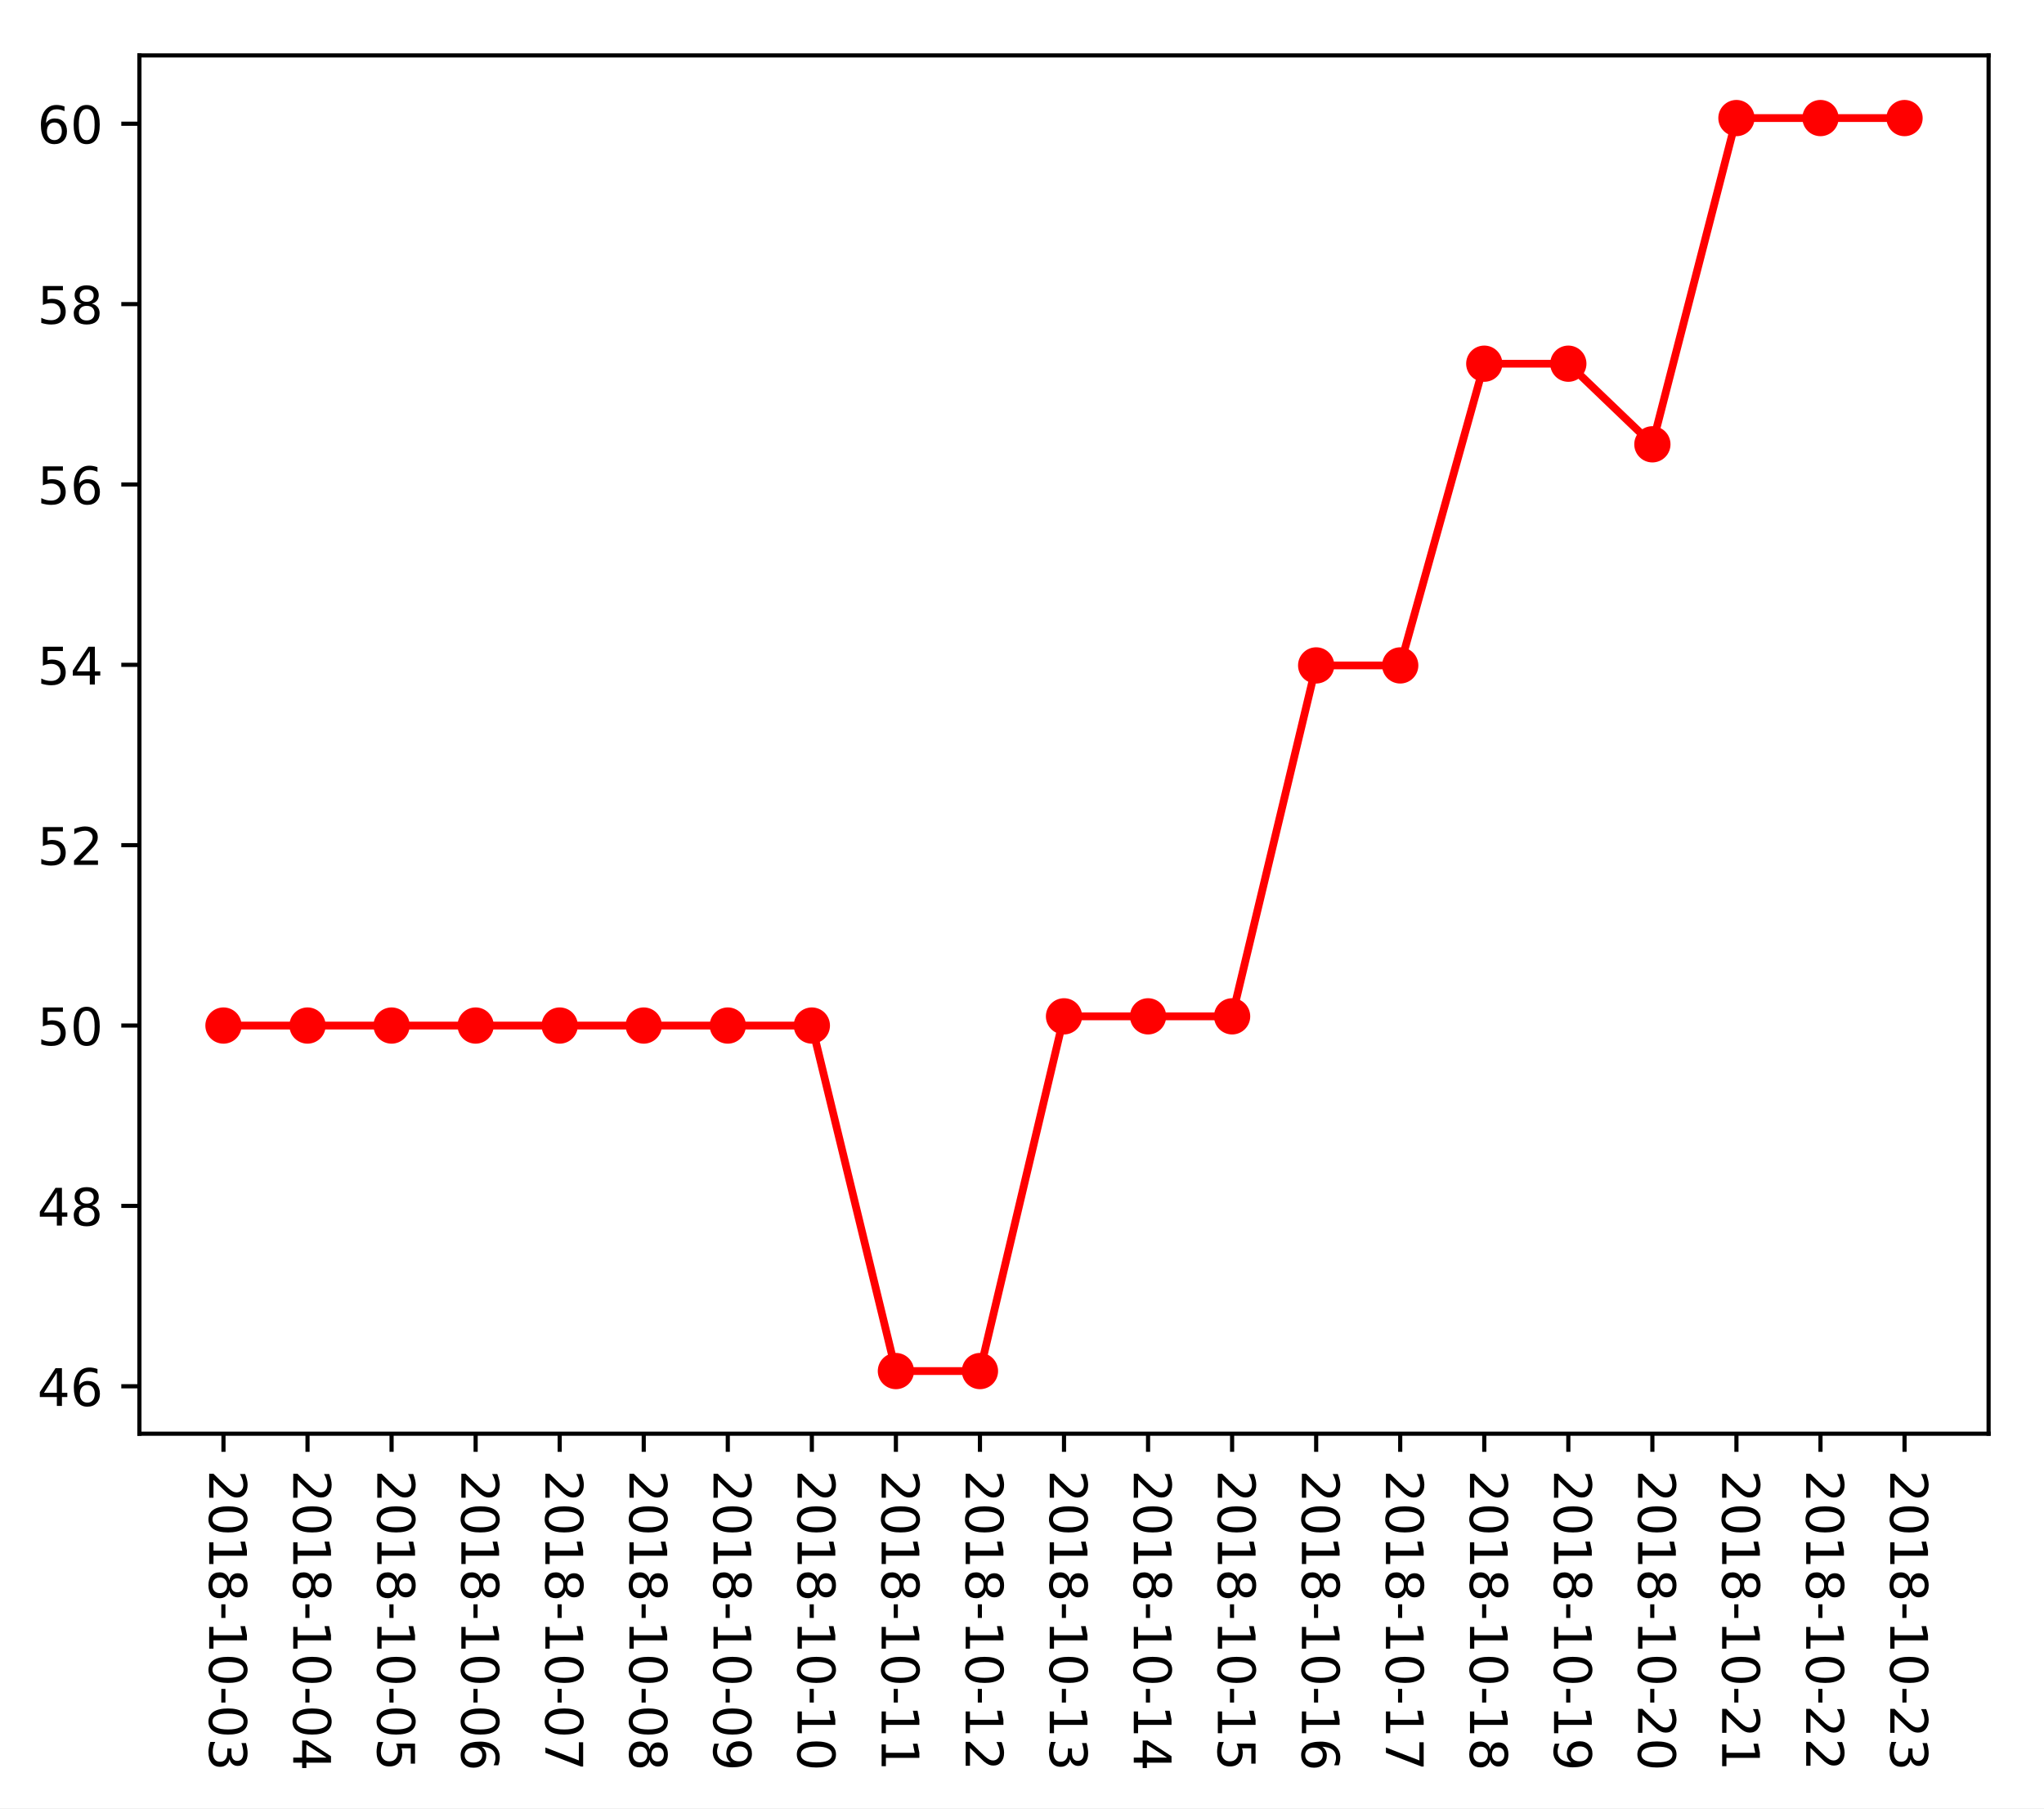
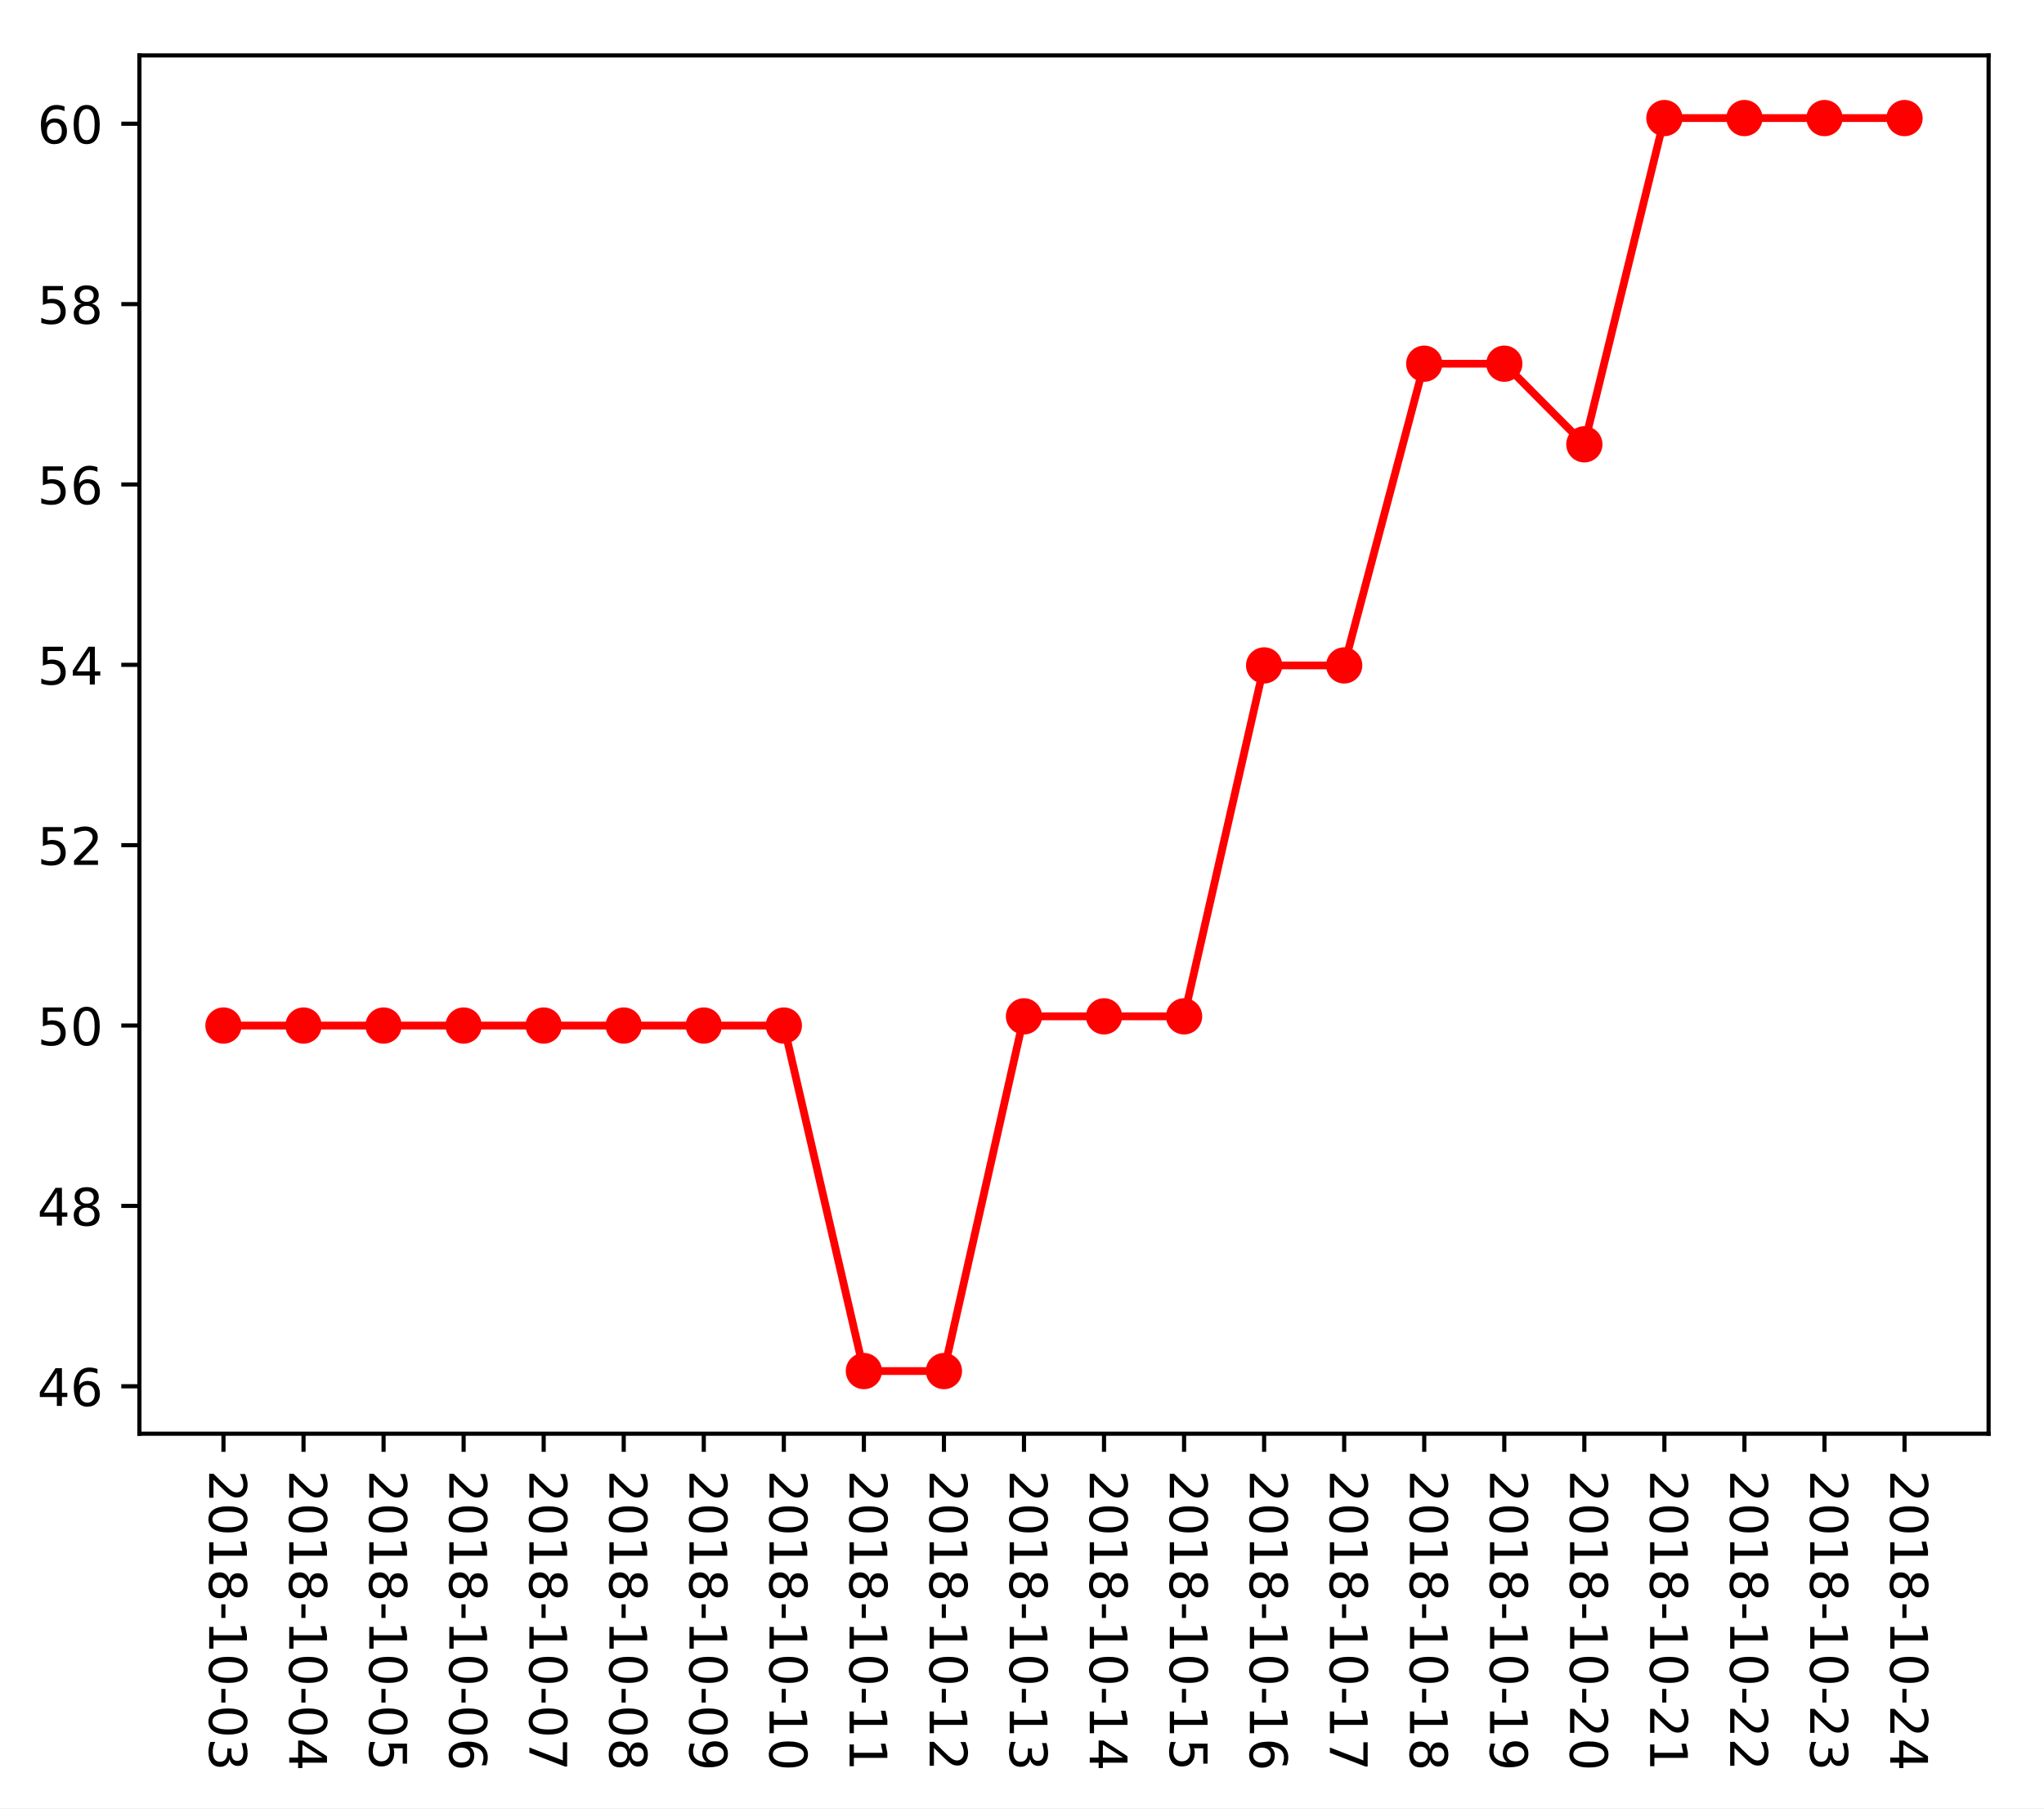
<svg xmlns="http://www.w3.org/2000/svg" xmlns:xlink="http://www.w3.org/1999/xlink" height="349.128pt" version="1.1" viewBox="0 0 394.745 349.128" width="394.745pt">
  <defs>
    <style type="text/css">
*{stroke-linecap:butt;stroke-linejoin:round;}
  </style>
  </defs>
  <g id="figure_1">
    <g id="patch_1">
      <path d="M 0 349.128  L 394.745 349.128  L 394.745 0  L 0 0  z " style="fill:#ffffff;" />
    </g>
    <g id="axes_1">
      <g id="patch_2">
        <path d="M 26.925 276.812  L 384.045 276.812  L 384.045 10.7  L 26.925 10.7  z " style="fill:#ffffff;" />
      </g>
      <g id="matplotlib.axis_1">
        <g id="xtick_1">
          <g id="line2d_1">
            <defs>
-               <path d="M 0 0  L 0 3.5  " id="m51e97a593a" style="stroke:#000000;stroke-width:0.8;" />
-             </defs>
-             <g>
-               <use style="stroke:#000000;stroke-width:0.8;" x="43.158" xlink:href="#m51e97a593a" y="276.812" />
+               <path d="M 0 0  L 0 3.5  " id="me0a365e4ea" style="stroke:#000000;stroke-width:0.8;" />
+             </defs>
+             <g>
+               <use style="stroke:#000000;stroke-width:0.8;" x="43.158" xlink:href="#me0a365e4ea" y="276.812" />
            </g>
          </g>
          <g id="text_1">
            <defs>
              <path d="M 19.188 8.297  L 53.609 8.297  L 53.609 0  L 7.328 0  L 7.328 8.297  Q 12.938 14.109 22.625 23.891  Q 32.328 33.688 34.812 36.531  Q 39.547 41.844 41.422 45.531  Q 43.312 49.219 43.312 52.781  Q 43.312 58.594 39.234 62.25  Q 35.156 65.922 28.609 65.922  Q 23.969 65.922 18.812 64.312  Q 13.672 62.703 7.812 59.422  L 7.812 69.391  Q 13.766 71.781 18.938 73  Q 24.125 74.219 28.422 74.219  Q 39.75 74.219 46.484 68.547  Q 53.219 62.891 53.219 53.422  Q 53.219 48.922 51.531 44.891  Q 49.859 40.875 45.406 35.406  Q 44.188 33.984 37.641 27.219  Q 31.109 20.453 19.188 8.297  z " id="DejaVuSans-50" />
              <path d="M 31.781 66.406  Q 24.172 66.406 20.328 58.906  Q 16.5 51.422 16.5 36.375  Q 16.5 21.391 20.328 13.891  Q 24.172 6.391 31.781 6.391  Q 39.453 6.391 43.281 13.891  Q 47.125 21.391 47.125 36.375  Q 47.125 51.422 43.281 58.906  Q 39.453 66.406 31.781 66.406  z M 31.781 74.219  Q 44.047 74.219 50.516 64.516  Q 56.984 54.828 56.984 36.375  Q 56.984 17.969 50.516 8.266  Q 44.047 -1.422 31.781 -1.422  Q 19.531 -1.422 13.062 8.266  Q 6.594 17.969 6.594 36.375  Q 6.594 54.828 13.062 64.516  Q 19.531 74.219 31.781 74.219  z " id="DejaVuSans-48" />
              <path d="M 12.406 8.297  L 28.516 8.297  L 28.516 63.922  L 10.984 60.406  L 10.984 69.391  L 28.422 72.906  L 38.281 72.906  L 38.281 8.297  L 54.391 8.297  L 54.391 0  L 12.406 0  z " id="DejaVuSans-49" />
              <path d="M 31.781 34.625  Q 24.75 34.625 20.719 30.859  Q 16.703 27.094 16.703 20.516  Q 16.703 13.922 20.719 10.156  Q 24.75 6.391 31.781 6.391  Q 38.812 6.391 42.859 10.172  Q 46.922 13.969 46.922 20.516  Q 46.922 27.094 42.891 30.859  Q 38.875 34.625 31.781 34.625  z M 21.922 38.812  Q 15.578 40.375 12.031 44.719  Q 8.5 49.078 8.5 55.328  Q 8.5 64.062 14.719 69.141  Q 20.953 74.219 31.781 74.219  Q 42.672 74.219 48.875 69.141  Q 55.078 64.062 55.078 55.328  Q 55.078 49.078 51.531 44.719  Q 48 40.375 41.703 38.812  Q 48.828 37.156 52.797 32.312  Q 56.781 27.484 56.781 20.516  Q 56.781 9.906 50.312 4.234  Q 43.844 -1.422 31.781 -1.422  Q 19.734 -1.422 13.25 4.234  Q 6.781 9.906 6.781 20.516  Q 6.781 27.484 10.781 32.312  Q 14.797 37.156 21.922 38.812  z M 18.312 54.391  Q 18.312 48.734 21.844 45.562  Q 25.391 42.391 31.781 42.391  Q 38.141 42.391 41.719 45.562  Q 45.312 48.734 45.312 54.391  Q 45.312 60.062 41.719 63.234  Q 38.141 66.406 31.781 66.406  Q 25.391 66.406 21.844 63.234  Q 18.312 60.062 18.312 54.391  z " id="DejaVuSans-56" />
              <path d="M 4.891 31.391  L 31.203 31.391  L 31.203 23.391  L 4.891 23.391  z " id="DejaVuSans-45" />
              <path d="M 40.578 39.312  Q 47.656 37.797 51.625 33  Q 55.609 28.219 55.609 21.188  Q 55.609 10.406 48.188 4.484  Q 40.766 -1.422 27.094 -1.422  Q 22.516 -1.422 17.656 -0.516  Q 12.797 0.391 7.625 2.203  L 7.625 11.719  Q 11.719 9.328 16.594 8.109  Q 21.484 6.891 26.812 6.891  Q 36.078 6.891 40.938 10.547  Q 45.797 14.203 45.797 21.188  Q 45.797 27.641 41.281 31.266  Q 36.766 34.906 28.719 34.906  L 20.219 34.906  L 20.219 43.016  L 29.109 43.016  Q 36.375 43.016 40.234 45.922  Q 44.094 48.828 44.094 54.297  Q 44.094 59.906 40.109 62.906  Q 36.141 65.922 28.719 65.922  Q 24.656 65.922 20.016 65.031  Q 15.375 64.156 9.812 62.312  L 9.812 71.094  Q 15.438 72.656 20.344 73.438  Q 25.25 74.219 29.594 74.219  Q 40.828 74.219 47.359 69.109  Q 53.906 64.016 53.906 55.328  Q 53.906 49.266 50.438 45.094  Q 46.969 40.922 40.578 39.312  z " id="DejaVuSans-51" />
            </defs>
            <g transform="translate(40.39835 283.812)rotate(-270)scale(0.1 -0.1)">
              <use xlink:href="#DejaVuSans-50" />
              <use x="63.623" xlink:href="#DejaVuSans-48" />
              <use x="127.246" xlink:href="#DejaVuSans-49" />
              <use x="190.869" xlink:href="#DejaVuSans-56" />
              <use x="254.492" xlink:href="#DejaVuSans-45" />
              <use x="290.576" xlink:href="#DejaVuSans-49" />
              <use x="354.199" xlink:href="#DejaVuSans-48" />
              <use x="417.822" xlink:href="#DejaVuSans-45" />
              <use x="453.906" xlink:href="#DejaVuSans-48" />
              <use x="517.529" xlink:href="#DejaVuSans-51" />
            </g>
          </g>
        </g>
        <g id="xtick_2">
          <g id="line2d_2">
            <g>
-               <use style="stroke:#000000;stroke-width:0.8;" x="59.39" xlink:href="#m51e97a593a" y="276.812" />
+               <use style="stroke:#000000;stroke-width:0.8;" x="58.617" xlink:href="#me0a365e4ea" y="276.812" />
            </g>
          </g>
          <g id="text_2">
            <defs>
              <path d="M 37.797 64.312  L 12.891 25.391  L 37.797 25.391  z M 35.203 72.906  L 47.609 72.906  L 47.609 25.391  L 58.016 25.391  L 58.016 17.188  L 47.609 17.188  L 47.609 0  L 37.797 0  L 37.797 17.188  L 4.891 17.188  L 4.891 26.703  z " id="DejaVuSans-52" />
            </defs>
-             <g transform="translate(56.63108 283.812)rotate(-270)scale(0.1 -0.1)">
+             <g transform="translate(55.85809 283.812)rotate(-270)scale(0.1 -0.1)">
              <use xlink:href="#DejaVuSans-50" />
              <use x="63.623" xlink:href="#DejaVuSans-48" />
              <use x="127.246" xlink:href="#DejaVuSans-49" />
              <use x="190.869" xlink:href="#DejaVuSans-56" />
              <use x="254.492" xlink:href="#DejaVuSans-45" />
              <use x="290.576" xlink:href="#DejaVuSans-49" />
              <use x="354.199" xlink:href="#DejaVuSans-48" />
              <use x="417.822" xlink:href="#DejaVuSans-45" />
              <use x="453.906" xlink:href="#DejaVuSans-48" />
              <use x="517.529" xlink:href="#DejaVuSans-52" />
            </g>
          </g>
        </g>
        <g id="xtick_3">
          <g id="line2d_3">
            <g>
-               <use style="stroke:#000000;stroke-width:0.8;" x="75.623" xlink:href="#m51e97a593a" y="276.812" />
+               <use style="stroke:#000000;stroke-width:0.8;" x="74.077" xlink:href="#me0a365e4ea" y="276.812" />
            </g>
          </g>
          <g id="text_3">
            <defs>
              <path d="M 10.797 72.906  L 49.516 72.906  L 49.516 64.594  L 19.828 64.594  L 19.828 46.734  Q 21.969 47.469 24.109 47.828  Q 26.266 48.188 28.422 48.188  Q 40.625 48.188 47.75 41.5  Q 54.891 34.812 54.891 23.391  Q 54.891 11.625 47.562 5.094  Q 40.234 -1.422 26.906 -1.422  Q 22.312 -1.422 17.547 -0.641  Q 12.797 0.141 7.719 1.703  L 7.719 11.625  Q 12.109 9.234 16.797 8.062  Q 21.484 6.891 26.703 6.891  Q 35.156 6.891 40.078 11.328  Q 45.016 15.766 45.016 23.391  Q 45.016 31 40.078 35.438  Q 35.156 39.891 26.703 39.891  Q 22.75 39.891 18.812 39.016  Q 14.891 38.141 10.797 36.281  z " id="DejaVuSans-53" />
            </defs>
-             <g transform="translate(72.86381 283.812)rotate(-270)scale(0.1 -0.1)">
+             <g transform="translate(71.31783 283.812)rotate(-270)scale(0.1 -0.1)">
              <use xlink:href="#DejaVuSans-50" />
              <use x="63.623" xlink:href="#DejaVuSans-48" />
              <use x="127.246" xlink:href="#DejaVuSans-49" />
              <use x="190.869" xlink:href="#DejaVuSans-56" />
              <use x="254.492" xlink:href="#DejaVuSans-45" />
              <use x="290.576" xlink:href="#DejaVuSans-49" />
              <use x="354.199" xlink:href="#DejaVuSans-48" />
              <use x="417.822" xlink:href="#DejaVuSans-45" />
              <use x="453.906" xlink:href="#DejaVuSans-48" />
              <use x="517.529" xlink:href="#DejaVuSans-53" />
            </g>
          </g>
        </g>
        <g id="xtick_4">
          <g id="line2d_4">
            <g>
-               <use style="stroke:#000000;stroke-width:0.8;" x="91.856" xlink:href="#m51e97a593a" y="276.812" />
+               <use style="stroke:#000000;stroke-width:0.8;" x="89.537" xlink:href="#me0a365e4ea" y="276.812" />
            </g>
          </g>
          <g id="text_4">
            <defs>
              <path d="M 33.016 40.375  Q 26.375 40.375 22.484 35.828  Q 18.609 31.297 18.609 23.391  Q 18.609 15.531 22.484 10.953  Q 26.375 6.391 33.016 6.391  Q 39.656 6.391 43.531 10.953  Q 47.406 15.531 47.406 23.391  Q 47.406 31.297 43.531 35.828  Q 39.656 40.375 33.016 40.375  z M 52.594 71.297  L 52.594 62.312  Q 48.875 64.062 45.094 64.984  Q 41.312 65.922 37.594 65.922  Q 27.828 65.922 22.672 59.328  Q 17.531 52.734 16.797 39.406  Q 19.672 43.656 24.016 45.922  Q 28.375 48.188 33.594 48.188  Q 44.578 48.188 50.953 41.516  Q 57.328 34.859 57.328 23.391  Q 57.328 12.156 50.688 5.359  Q 44.047 -1.422 33.016 -1.422  Q 20.359 -1.422 13.672 8.266  Q 6.984 17.969 6.984 36.375  Q 6.984 53.656 15.188 63.938  Q 23.391 74.219 37.203 74.219  Q 40.922 74.219 44.703 73.484  Q 48.484 72.75 52.594 71.297  z " id="DejaVuSans-54" />
            </defs>
-             <g transform="translate(89.09653 283.812)rotate(-270)scale(0.1 -0.1)">
+             <g transform="translate(86.77757 283.812)rotate(-270)scale(0.1 -0.1)">
              <use xlink:href="#DejaVuSans-50" />
              <use x="63.623" xlink:href="#DejaVuSans-48" />
              <use x="127.246" xlink:href="#DejaVuSans-49" />
              <use x="190.869" xlink:href="#DejaVuSans-56" />
              <use x="254.492" xlink:href="#DejaVuSans-45" />
              <use x="290.576" xlink:href="#DejaVuSans-49" />
              <use x="354.199" xlink:href="#DejaVuSans-48" />
              <use x="417.822" xlink:href="#DejaVuSans-45" />
              <use x="453.906" xlink:href="#DejaVuSans-48" />
              <use x="517.529" xlink:href="#DejaVuSans-54" />
            </g>
          </g>
        </g>
        <g id="xtick_5">
          <g id="line2d_5">
            <g>
-               <use style="stroke:#000000;stroke-width:0.8;" x="108.089" xlink:href="#m51e97a593a" y="276.812" />
+               <use style="stroke:#000000;stroke-width:0.8;" x="104.997" xlink:href="#me0a365e4ea" y="276.812" />
            </g>
          </g>
          <g id="text_5">
            <defs>
              <path d="M 8.203 72.906  L 55.078 72.906  L 55.078 68.703  L 28.609 0  L 18.312 0  L 43.219 64.594  L 8.203 64.594  z " id="DejaVuSans-55" />
            </defs>
-             <g transform="translate(105.3293 283.812)rotate(-270)scale(0.1 -0.1)">
+             <g transform="translate(102.2373 283.812)rotate(-270)scale(0.1 -0.1)">
              <use xlink:href="#DejaVuSans-50" />
              <use x="63.623" xlink:href="#DejaVuSans-48" />
              <use x="127.246" xlink:href="#DejaVuSans-49" />
              <use x="190.869" xlink:href="#DejaVuSans-56" />
              <use x="254.492" xlink:href="#DejaVuSans-45" />
              <use x="290.576" xlink:href="#DejaVuSans-49" />
              <use x="354.199" xlink:href="#DejaVuSans-48" />
              <use x="417.822" xlink:href="#DejaVuSans-45" />
              <use x="453.906" xlink:href="#DejaVuSans-48" />
              <use x="517.529" xlink:href="#DejaVuSans-55" />
            </g>
          </g>
        </g>
        <g id="xtick_6">
          <g id="line2d_6">
            <g>
-               <use style="stroke:#000000;stroke-width:0.8;" x="124.321" xlink:href="#m51e97a593a" y="276.812" />
+               <use style="stroke:#000000;stroke-width:0.8;" x="120.456" xlink:href="#me0a365e4ea" y="276.812" />
            </g>
          </g>
          <g id="text_6">
-             <g transform="translate(121.562 283.812)rotate(-270)scale(0.1 -0.1)">
+             <g transform="translate(117.6971 283.812)rotate(-270)scale(0.1 -0.1)">
              <use xlink:href="#DejaVuSans-50" />
              <use x="63.623" xlink:href="#DejaVuSans-48" />
              <use x="127.246" xlink:href="#DejaVuSans-49" />
              <use x="190.869" xlink:href="#DejaVuSans-56" />
              <use x="254.492" xlink:href="#DejaVuSans-45" />
              <use x="290.576" xlink:href="#DejaVuSans-49" />
              <use x="354.199" xlink:href="#DejaVuSans-48" />
              <use x="417.822" xlink:href="#DejaVuSans-45" />
              <use x="453.906" xlink:href="#DejaVuSans-48" />
              <use x="517.529" xlink:href="#DejaVuSans-56" />
            </g>
          </g>
        </g>
        <g id="xtick_7">
          <g id="line2d_7">
            <g>
-               <use style="stroke:#000000;stroke-width:0.8;" x="140.554" xlink:href="#m51e97a593a" y="276.812" />
+               <use style="stroke:#000000;stroke-width:0.8;" x="135.916" xlink:href="#me0a365e4ea" y="276.812" />
            </g>
          </g>
          <g id="text_7">
            <defs>
              <path d="M 10.984 1.516  L 10.984 10.5  Q 14.703 8.734 18.5 7.812  Q 22.312 6.891 25.984 6.891  Q 35.75 6.891 40.891 13.453  Q 46.047 20.016 46.781 33.406  Q 43.953 29.203 39.594 26.953  Q 35.25 24.703 29.984 24.703  Q 19.047 24.703 12.672 31.312  Q 6.297 37.938 6.297 49.422  Q 6.297 60.641 12.938 67.422  Q 19.578 74.219 30.609 74.219  Q 43.266 74.219 49.922 64.516  Q 56.594 54.828 56.594 36.375  Q 56.594 19.141 48.406 8.859  Q 40.234 -1.422 26.422 -1.422  Q 22.703 -1.422 18.891 -0.688  Q 15.094 0.047 10.984 1.516  z M 30.609 32.422  Q 37.25 32.422 41.125 36.953  Q 45.016 41.5 45.016 49.422  Q 45.016 57.281 41.125 61.844  Q 37.25 66.406 30.609 66.406  Q 23.969 66.406 20.094 61.844  Q 16.219 57.281 16.219 49.422  Q 16.219 41.5 20.094 36.953  Q 23.969 32.422 30.609 32.422  z " id="DejaVuSans-57" />
            </defs>
-             <g transform="translate(137.7947 283.812)rotate(-270)scale(0.1 -0.1)">
+             <g transform="translate(133.1568 283.812)rotate(-270)scale(0.1 -0.1)">
              <use xlink:href="#DejaVuSans-50" />
              <use x="63.623" xlink:href="#DejaVuSans-48" />
              <use x="127.246" xlink:href="#DejaVuSans-49" />
              <use x="190.869" xlink:href="#DejaVuSans-56" />
              <use x="254.492" xlink:href="#DejaVuSans-45" />
              <use x="290.576" xlink:href="#DejaVuSans-49" />
              <use x="354.199" xlink:href="#DejaVuSans-48" />
              <use x="417.822" xlink:href="#DejaVuSans-45" />
              <use x="453.906" xlink:href="#DejaVuSans-48" />
              <use x="517.529" xlink:href="#DejaVuSans-57" />
            </g>
          </g>
        </g>
        <g id="xtick_8">
          <g id="line2d_8">
            <g>
-               <use style="stroke:#000000;stroke-width:0.8;" x="156.787" xlink:href="#m51e97a593a" y="276.812" />
+               <use style="stroke:#000000;stroke-width:0.8;" x="151.376" xlink:href="#me0a365e4ea" y="276.812" />
            </g>
          </g>
          <g id="text_8">
-             <g transform="translate(154.0274 283.812)rotate(-270)scale(0.1 -0.1)">
+             <g transform="translate(148.6165 283.812)rotate(-270)scale(0.1 -0.1)">
              <use xlink:href="#DejaVuSans-50" />
              <use x="63.623" xlink:href="#DejaVuSans-48" />
              <use x="127.246" xlink:href="#DejaVuSans-49" />
              <use x="190.869" xlink:href="#DejaVuSans-56" />
              <use x="254.492" xlink:href="#DejaVuSans-45" />
              <use x="290.576" xlink:href="#DejaVuSans-49" />
              <use x="354.199" xlink:href="#DejaVuSans-48" />
              <use x="417.822" xlink:href="#DejaVuSans-45" />
              <use x="453.906" xlink:href="#DejaVuSans-49" />
              <use x="517.529" xlink:href="#DejaVuSans-48" />
            </g>
          </g>
        </g>
        <g id="xtick_9">
          <g id="line2d_9">
            <g>
-               <use style="stroke:#000000;stroke-width:0.8;" x="173.02" xlink:href="#m51e97a593a" y="276.812" />
+               <use style="stroke:#000000;stroke-width:0.8;" x="166.836" xlink:href="#me0a365e4ea" y="276.812" />
            </g>
          </g>
          <g id="text_9">
-             <g transform="translate(170.2602 283.812)rotate(-270)scale(0.1 -0.1)">
+             <g transform="translate(164.0763 283.812)rotate(-270)scale(0.1 -0.1)">
              <use xlink:href="#DejaVuSans-50" />
              <use x="63.623" xlink:href="#DejaVuSans-48" />
              <use x="127.246" xlink:href="#DejaVuSans-49" />
              <use x="190.869" xlink:href="#DejaVuSans-56" />
              <use x="254.492" xlink:href="#DejaVuSans-45" />
              <use x="290.576" xlink:href="#DejaVuSans-49" />
              <use x="354.199" xlink:href="#DejaVuSans-48" />
              <use x="417.822" xlink:href="#DejaVuSans-45" />
              <use x="453.906" xlink:href="#DejaVuSans-49" />
              <use x="517.529" xlink:href="#DejaVuSans-49" />
            </g>
          </g>
        </g>
        <g id="xtick_10">
          <g id="line2d_10">
            <g>
-               <use style="stroke:#000000;stroke-width:0.8;" x="189.252" xlink:href="#m51e97a593a" y="276.812" />
+               <use style="stroke:#000000;stroke-width:0.8;" x="182.295" xlink:href="#me0a365e4ea" y="276.812" />
            </g>
          </g>
          <g id="text_10">
-             <g transform="translate(186.4929 283.812)rotate(-270)scale(0.1 -0.1)">
+             <g transform="translate(179.536 283.812)rotate(-270)scale(0.1 -0.1)">
              <use xlink:href="#DejaVuSans-50" />
              <use x="63.623" xlink:href="#DejaVuSans-48" />
              <use x="127.246" xlink:href="#DejaVuSans-49" />
              <use x="190.869" xlink:href="#DejaVuSans-56" />
              <use x="254.492" xlink:href="#DejaVuSans-45" />
              <use x="290.576" xlink:href="#DejaVuSans-49" />
              <use x="354.199" xlink:href="#DejaVuSans-48" />
              <use x="417.822" xlink:href="#DejaVuSans-45" />
              <use x="453.906" xlink:href="#DejaVuSans-49" />
              <use x="517.529" xlink:href="#DejaVuSans-50" />
            </g>
          </g>
        </g>
        <g id="xtick_11">
          <g id="line2d_11">
            <g>
-               <use style="stroke:#000000;stroke-width:0.8;" x="205.485" xlink:href="#m51e97a593a" y="276.812" />
+               <use style="stroke:#000000;stroke-width:0.8;" x="197.755" xlink:href="#me0a365e4ea" y="276.812" />
            </g>
          </g>
          <g id="text_11">
-             <g transform="translate(202.7256 283.812)rotate(-270)scale(0.1 -0.1)">
+             <g transform="translate(194.9958 283.812)rotate(-270)scale(0.1 -0.1)">
              <use xlink:href="#DejaVuSans-50" />
              <use x="63.623" xlink:href="#DejaVuSans-48" />
              <use x="127.246" xlink:href="#DejaVuSans-49" />
              <use x="190.869" xlink:href="#DejaVuSans-56" />
              <use x="254.492" xlink:href="#DejaVuSans-45" />
              <use x="290.576" xlink:href="#DejaVuSans-49" />
              <use x="354.199" xlink:href="#DejaVuSans-48" />
              <use x="417.822" xlink:href="#DejaVuSans-45" />
              <use x="453.906" xlink:href="#DejaVuSans-49" />
              <use x="517.529" xlink:href="#DejaVuSans-51" />
            </g>
          </g>
        </g>
        <g id="xtick_12">
          <g id="line2d_12">
            <g>
-               <use style="stroke:#000000;stroke-width:0.8;" x="221.718" xlink:href="#m51e97a593a" y="276.812" />
+               <use style="stroke:#000000;stroke-width:0.8;" x="213.215" xlink:href="#me0a365e4ea" y="276.812" />
            </g>
          </g>
          <g id="text_12">
-             <g transform="translate(218.9584 283.812)rotate(-270)scale(0.1 -0.1)">
+             <g transform="translate(210.4555 283.812)rotate(-270)scale(0.1 -0.1)">
              <use xlink:href="#DejaVuSans-50" />
              <use x="63.623" xlink:href="#DejaVuSans-48" />
              <use x="127.246" xlink:href="#DejaVuSans-49" />
              <use x="190.869" xlink:href="#DejaVuSans-56" />
              <use x="254.492" xlink:href="#DejaVuSans-45" />
              <use x="290.576" xlink:href="#DejaVuSans-49" />
              <use x="354.199" xlink:href="#DejaVuSans-48" />
              <use x="417.822" xlink:href="#DejaVuSans-45" />
              <use x="453.906" xlink:href="#DejaVuSans-49" />
              <use x="517.529" xlink:href="#DejaVuSans-52" />
            </g>
          </g>
        </g>
        <g id="xtick_13">
          <g id="line2d_13">
            <g>
-               <use style="stroke:#000000;stroke-width:0.8;" x="237.95" xlink:href="#m51e97a593a" y="276.812" />
+               <use style="stroke:#000000;stroke-width:0.8;" x="228.675" xlink:href="#me0a365e4ea" y="276.812" />
            </g>
          </g>
          <g id="text_13">
-             <g transform="translate(235.1911 283.812)rotate(-270)scale(0.1 -0.1)">
+             <g transform="translate(225.9152 283.812)rotate(-270)scale(0.1 -0.1)">
              <use xlink:href="#DejaVuSans-50" />
              <use x="63.623" xlink:href="#DejaVuSans-48" />
              <use x="127.246" xlink:href="#DejaVuSans-49" />
              <use x="190.869" xlink:href="#DejaVuSans-56" />
              <use x="254.492" xlink:href="#DejaVuSans-45" />
              <use x="290.576" xlink:href="#DejaVuSans-49" />
              <use x="354.199" xlink:href="#DejaVuSans-48" />
              <use x="417.822" xlink:href="#DejaVuSans-45" />
              <use x="453.906" xlink:href="#DejaVuSans-49" />
              <use x="517.529" xlink:href="#DejaVuSans-53" />
            </g>
          </g>
        </g>
        <g id="xtick_14">
          <g id="line2d_14">
            <g>
-               <use style="stroke:#000000;stroke-width:0.8;" x="254.183" xlink:href="#m51e97a593a" y="276.812" />
+               <use style="stroke:#000000;stroke-width:0.8;" x="244.134" xlink:href="#me0a365e4ea" y="276.812" />
            </g>
          </g>
          <g id="text_14">
-             <g transform="translate(251.4238 283.812)rotate(-270)scale(0.1 -0.1)">
+             <g transform="translate(241.375 283.812)rotate(-270)scale(0.1 -0.1)">
              <use xlink:href="#DejaVuSans-50" />
              <use x="63.623" xlink:href="#DejaVuSans-48" />
              <use x="127.246" xlink:href="#DejaVuSans-49" />
              <use x="190.869" xlink:href="#DejaVuSans-56" />
              <use x="254.492" xlink:href="#DejaVuSans-45" />
              <use x="290.576" xlink:href="#DejaVuSans-49" />
              <use x="354.199" xlink:href="#DejaVuSans-48" />
              <use x="417.822" xlink:href="#DejaVuSans-45" />
              <use x="453.906" xlink:href="#DejaVuSans-49" />
              <use x="517.529" xlink:href="#DejaVuSans-54" />
            </g>
          </g>
        </g>
        <g id="xtick_15">
          <g id="line2d_15">
            <g>
-               <use style="stroke:#000000;stroke-width:0.8;" x="270.416" xlink:href="#m51e97a593a" y="276.812" />
+               <use style="stroke:#000000;stroke-width:0.8;" x="259.594" xlink:href="#me0a365e4ea" y="276.812" />
            </g>
          </g>
          <g id="text_15">
-             <g transform="translate(267.6565 283.812)rotate(-270)scale(0.1 -0.1)">
+             <g transform="translate(256.8347 283.812)rotate(-270)scale(0.1 -0.1)">
              <use xlink:href="#DejaVuSans-50" />
              <use x="63.623" xlink:href="#DejaVuSans-48" />
              <use x="127.246" xlink:href="#DejaVuSans-49" />
              <use x="190.869" xlink:href="#DejaVuSans-56" />
              <use x="254.492" xlink:href="#DejaVuSans-45" />
              <use x="290.576" xlink:href="#DejaVuSans-49" />
              <use x="354.199" xlink:href="#DejaVuSans-48" />
              <use x="417.822" xlink:href="#DejaVuSans-45" />
              <use x="453.906" xlink:href="#DejaVuSans-49" />
              <use x="517.529" xlink:href="#DejaVuSans-55" />
            </g>
          </g>
        </g>
        <g id="xtick_16">
          <g id="line2d_16">
            <g>
-               <use style="stroke:#000000;stroke-width:0.8;" x="286.649" xlink:href="#m51e97a593a" y="276.812" />
+               <use style="stroke:#000000;stroke-width:0.8;" x="275.054" xlink:href="#me0a365e4ea" y="276.812" />
            </g>
          </g>
          <g id="text_16">
-             <g transform="translate(283.8893 283.812)rotate(-270)scale(0.1 -0.1)">
+             <g transform="translate(272.2945 283.812)rotate(-270)scale(0.1 -0.1)">
              <use xlink:href="#DejaVuSans-50" />
              <use x="63.623" xlink:href="#DejaVuSans-48" />
              <use x="127.246" xlink:href="#DejaVuSans-49" />
              <use x="190.869" xlink:href="#DejaVuSans-56" />
              <use x="254.492" xlink:href="#DejaVuSans-45" />
              <use x="290.576" xlink:href="#DejaVuSans-49" />
              <use x="354.199" xlink:href="#DejaVuSans-48" />
              <use x="417.822" xlink:href="#DejaVuSans-45" />
              <use x="453.906" xlink:href="#DejaVuSans-49" />
              <use x="517.529" xlink:href="#DejaVuSans-56" />
            </g>
          </g>
        </g>
        <g id="xtick_17">
          <g id="line2d_17">
            <g>
-               <use style="stroke:#000000;stroke-width:0.8;" x="302.881" xlink:href="#m51e97a593a" y="276.812" />
+               <use style="stroke:#000000;stroke-width:0.8;" x="290.514" xlink:href="#me0a365e4ea" y="276.812" />
            </g>
          </g>
          <g id="text_17">
-             <g transform="translate(300.122 283.812)rotate(-270)scale(0.1 -0.1)">
+             <g transform="translate(287.7542 283.812)rotate(-270)scale(0.1 -0.1)">
              <use xlink:href="#DejaVuSans-50" />
              <use x="63.623" xlink:href="#DejaVuSans-48" />
              <use x="127.246" xlink:href="#DejaVuSans-49" />
              <use x="190.869" xlink:href="#DejaVuSans-56" />
              <use x="254.492" xlink:href="#DejaVuSans-45" />
              <use x="290.576" xlink:href="#DejaVuSans-49" />
              <use x="354.199" xlink:href="#DejaVuSans-48" />
              <use x="417.822" xlink:href="#DejaVuSans-45" />
              <use x="453.906" xlink:href="#DejaVuSans-49" />
              <use x="517.529" xlink:href="#DejaVuSans-57" />
            </g>
          </g>
        </g>
        <g id="xtick_18">
          <g id="line2d_18">
            <g>
-               <use style="stroke:#000000;stroke-width:0.8;" x="319.114" xlink:href="#m51e97a593a" y="276.812" />
+               <use style="stroke:#000000;stroke-width:0.8;" x="305.973" xlink:href="#me0a365e4ea" y="276.812" />
            </g>
          </g>
          <g id="text_18">
-             <g transform="translate(316.3547 283.812)rotate(-270)scale(0.1 -0.1)">
+             <g transform="translate(303.2139 283.812)rotate(-270)scale(0.1 -0.1)">
              <use xlink:href="#DejaVuSans-50" />
              <use x="63.623" xlink:href="#DejaVuSans-48" />
              <use x="127.246" xlink:href="#DejaVuSans-49" />
              <use x="190.869" xlink:href="#DejaVuSans-56" />
              <use x="254.492" xlink:href="#DejaVuSans-45" />
              <use x="290.576" xlink:href="#DejaVuSans-49" />
              <use x="354.199" xlink:href="#DejaVuSans-48" />
              <use x="417.822" xlink:href="#DejaVuSans-45" />
              <use x="453.906" xlink:href="#DejaVuSans-50" />
              <use x="517.529" xlink:href="#DejaVuSans-48" />
            </g>
          </g>
        </g>
        <g id="xtick_19">
          <g id="line2d_19">
            <g>
-               <use style="stroke:#000000;stroke-width:0.8;" x="335.347" xlink:href="#m51e97a593a" y="276.812" />
+               <use style="stroke:#000000;stroke-width:0.8;" x="321.433" xlink:href="#me0a365e4ea" y="276.812" />
            </g>
          </g>
          <g id="text_19">
-             <g transform="translate(332.5874 283.812)rotate(-270)scale(0.1 -0.1)">
+             <g transform="translate(318.6737 283.812)rotate(-270)scale(0.1 -0.1)">
              <use xlink:href="#DejaVuSans-50" />
              <use x="63.623" xlink:href="#DejaVuSans-48" />
              <use x="127.246" xlink:href="#DejaVuSans-49" />
              <use x="190.869" xlink:href="#DejaVuSans-56" />
              <use x="254.492" xlink:href="#DejaVuSans-45" />
              <use x="290.576" xlink:href="#DejaVuSans-49" />
              <use x="354.199" xlink:href="#DejaVuSans-48" />
              <use x="417.822" xlink:href="#DejaVuSans-45" />
              <use x="453.906" xlink:href="#DejaVuSans-50" />
              <use x="517.529" xlink:href="#DejaVuSans-49" />
            </g>
          </g>
        </g>
        <g id="xtick_20">
          <g id="line2d_20">
            <g>
-               <use style="stroke:#000000;stroke-width:0.8;" x="351.58" xlink:href="#m51e97a593a" y="276.812" />
+               <use style="stroke:#000000;stroke-width:0.8;" x="336.893" xlink:href="#me0a365e4ea" y="276.812" />
            </g>
          </g>
          <g id="text_20">
-             <g transform="translate(348.8202 283.812)rotate(-270)scale(0.1 -0.1)">
+             <g transform="translate(334.1334 283.812)rotate(-270)scale(0.1 -0.1)">
              <use xlink:href="#DejaVuSans-50" />
              <use x="63.623" xlink:href="#DejaVuSans-48" />
              <use x="127.246" xlink:href="#DejaVuSans-49" />
              <use x="190.869" xlink:href="#DejaVuSans-56" />
              <use x="254.492" xlink:href="#DejaVuSans-45" />
              <use x="290.576" xlink:href="#DejaVuSans-49" />
              <use x="354.199" xlink:href="#DejaVuSans-48" />
              <use x="417.822" xlink:href="#DejaVuSans-45" />
              <use x="453.906" xlink:href="#DejaVuSans-50" />
              <use x="517.529" xlink:href="#DejaVuSans-50" />
            </g>
          </g>
        </g>
        <g id="xtick_21">
          <g id="line2d_21">
            <g>
-               <use style="stroke:#000000;stroke-width:0.8;" x="367.812" xlink:href="#m51e97a593a" y="276.812" />
+               <use style="stroke:#000000;stroke-width:0.8;" x="352.353" xlink:href="#me0a365e4ea" y="276.812" />
            </g>
          </g>
          <g id="text_21">
-             <g transform="translate(365.0529 283.812)rotate(-270)scale(0.1 -0.1)">
+             <g transform="translate(349.5932 283.812)rotate(-270)scale(0.1 -0.1)">
              <use xlink:href="#DejaVuSans-50" />
              <use x="63.623" xlink:href="#DejaVuSans-48" />
              <use x="127.246" xlink:href="#DejaVuSans-49" />
              <use x="190.869" xlink:href="#DejaVuSans-56" />
              <use x="254.492" xlink:href="#DejaVuSans-45" />
              <use x="290.576" xlink:href="#DejaVuSans-49" />
              <use x="354.199" xlink:href="#DejaVuSans-48" />
              <use x="417.822" xlink:href="#DejaVuSans-45" />
              <use x="453.906" xlink:href="#DejaVuSans-50" />
              <use x="517.529" xlink:href="#DejaVuSans-51" />
            </g>
          </g>
        </g>
+         <g id="xtick_22">
+           <g id="line2d_22">
+             <g>
+               <use style="stroke:#000000;stroke-width:0.8;" x="367.812" xlink:href="#me0a365e4ea" y="276.812" />
+             </g>
+           </g>
+           <g id="text_22">
+             <g transform="translate(365.0529 283.812)rotate(-270)scale(0.1 -0.1)">
+               <use xlink:href="#DejaVuSans-50" />
+               <use x="63.623" xlink:href="#DejaVuSans-48" />
+               <use x="127.246" xlink:href="#DejaVuSans-49" />
+               <use x="190.869" xlink:href="#DejaVuSans-56" />
+               <use x="254.492" xlink:href="#DejaVuSans-45" />
+               <use x="290.576" xlink:href="#DejaVuSans-49" />
+               <use x="354.199" xlink:href="#DejaVuSans-48" />
+               <use x="417.822" xlink:href="#DejaVuSans-45" />
+               <use x="453.906" xlink:href="#DejaVuSans-50" />
+               <use x="517.529" xlink:href="#DejaVuSans-52" />
+             </g>
+           </g>
+         </g>
      </g>
      <g id="matplotlib.axis_2">
        <g id="ytick_1">
-           <g id="line2d_22">
-             <defs>
-               <path d="M 0 0  L -3.5 0  " id="m79a366a91b" style="stroke:#000000;stroke-width:0.8;" />
-             </defs>
-             <g>
-               <use style="stroke:#000000;stroke-width:0.8;" x="26.925" xlink:href="#m79a366a91b" y="267.653" />
-             </g>
-           </g>
-           <g id="text_22">
+           <g id="line2d_23">
+             <defs>
+               <path d="M 0 0  L -3.5 0  " id="ma8e8dec86f" style="stroke:#000000;stroke-width:0.8;" />
+             </defs>
+             <g>
+               <use style="stroke:#000000;stroke-width:0.8;" x="26.925" xlink:href="#ma8e8dec86f" y="267.653" />
+             </g>
+           </g>
+           <g id="text_23">
            <g transform="translate(7.2 271.4525)scale(0.1 -0.1)">
              <use xlink:href="#DejaVuSans-52" />
              <use x="63.623" xlink:href="#DejaVuSans-54" />
            </g>
          </g>
        </g>
        <g id="ytick_2">
-           <g id="line2d_23">
-             <g>
-               <use style="stroke:#000000;stroke-width:0.8;" x="26.925" xlink:href="#m79a366a91b" y="232.83" />
-             </g>
-           </g>
-           <g id="text_23">
+           <g id="line2d_24">
+             <g>
+               <use style="stroke:#000000;stroke-width:0.8;" x="26.925" xlink:href="#ma8e8dec86f" y="232.83" />
+             </g>
+           </g>
+           <g id="text_24">
            <g transform="translate(7.2 236.6292)scale(0.1 -0.1)">
              <use xlink:href="#DejaVuSans-52" />
              <use x="63.623" xlink:href="#DejaVuSans-56" />
            </g>
          </g>
        </g>
        <g id="ytick_3">
-           <g id="line2d_24">
-             <g>
-               <use style="stroke:#000000;stroke-width:0.8;" x="26.925" xlink:href="#m79a366a91b" y="198.007" />
-             </g>
-           </g>
-           <g id="text_24">
+           <g id="line2d_25">
+             <g>
+               <use style="stroke:#000000;stroke-width:0.8;" x="26.925" xlink:href="#ma8e8dec86f" y="198.007" />
+             </g>
+           </g>
+           <g id="text_25">
            <g transform="translate(7.2 201.806)scale(0.1 -0.1)">
              <use xlink:href="#DejaVuSans-53" />
              <use x="63.623" xlink:href="#DejaVuSans-48" />
            </g>
          </g>
        </g>
        <g id="ytick_4">
-           <g id="line2d_25">
-             <g>
-               <use style="stroke:#000000;stroke-width:0.8;" x="26.925" xlink:href="#m79a366a91b" y="163.183" />
-             </g>
-           </g>
-           <g id="text_25">
+           <g id="line2d_26">
+             <g>
+               <use style="stroke:#000000;stroke-width:0.8;" x="26.925" xlink:href="#ma8e8dec86f" y="163.183" />
+             </g>
+           </g>
+           <g id="text_26">
            <g transform="translate(7.2 166.9827)scale(0.1 -0.1)">
              <use xlink:href="#DejaVuSans-53" />
              <use x="63.623" xlink:href="#DejaVuSans-50" />
            </g>
          </g>
        </g>
        <g id="ytick_5">
-           <g id="line2d_26">
-             <g>
-               <use style="stroke:#000000;stroke-width:0.8;" x="26.925" xlink:href="#m79a366a91b" y="128.36" />
-             </g>
-           </g>
-           <g id="text_26">
+           <g id="line2d_27">
+             <g>
+               <use style="stroke:#000000;stroke-width:0.8;" x="26.925" xlink:href="#ma8e8dec86f" y="128.36" />
+             </g>
+           </g>
+           <g id="text_27">
            <g transform="translate(7.2 132.1594)scale(0.1 -0.1)">
              <use xlink:href="#DejaVuSans-53" />
              <use x="63.623" xlink:href="#DejaVuSans-52" />
            </g>
          </g>
        </g>
        <g id="ytick_6">
-           <g id="line2d_27">
-             <g>
-               <use style="stroke:#000000;stroke-width:0.8;" x="26.925" xlink:href="#m79a366a91b" y="93.537" />
-             </g>
-           </g>
-           <g id="text_27">
+           <g id="line2d_28">
+             <g>
+               <use style="stroke:#000000;stroke-width:0.8;" x="26.925" xlink:href="#ma8e8dec86f" y="93.537" />
+             </g>
+           </g>
+           <g id="text_28">
            <g transform="translate(7.2 97.33608)scale(0.1 -0.1)">
              <use xlink:href="#DejaVuSans-53" />
              <use x="63.623" xlink:href="#DejaVuSans-54" />
            </g>
          </g>
        </g>
        <g id="ytick_7">
-           <g id="line2d_28">
-             <g>
-               <use style="stroke:#000000;stroke-width:0.8;" x="26.925" xlink:href="#m79a366a91b" y="58.714" />
-             </g>
-           </g>
-           <g id="text_28">
+           <g id="line2d_29">
+             <g>
+               <use style="stroke:#000000;stroke-width:0.8;" x="26.925" xlink:href="#ma8e8dec86f" y="58.714" />
+             </g>
+           </g>
+           <g id="text_29">
            <g transform="translate(7.2 62.51279)scale(0.1 -0.1)">
              <use xlink:href="#DejaVuSans-53" />
              <use x="63.623" xlink:href="#DejaVuSans-56" />
            </g>
          </g>
        </g>
        <g id="ytick_8">
-           <g id="line2d_29">
-             <g>
-               <use style="stroke:#000000;stroke-width:0.8;" x="26.925" xlink:href="#m79a366a91b" y="23.89" />
-             </g>
-           </g>
-           <g id="text_29">
+           <g id="line2d_30">
+             <g>
+               <use style="stroke:#000000;stroke-width:0.8;" x="26.925" xlink:href="#ma8e8dec86f" y="23.89" />
+             </g>
+           </g>
+           <g id="text_30">
            <g transform="translate(7.2 27.6895)scale(0.1 -0.1)">
              <use xlink:href="#DejaVuSans-54" />
              <use x="63.623" xlink:href="#DejaVuSans-48" />
            </g>
          </g>
        </g>
      </g>
-       <g id="line2d_30">
-         <path clip-path="url(#p93cf090ab5)" d="M 43.158 198.007  L 59.39 198.007  L 75.623 198.007  L 91.856 198.007  L 108.089 198.007  L 124.321 198.007  L 140.554 198.007  L 156.787 198.007  L 173.02 264.716  L 189.252 264.716  L 205.485 196.228  L 221.718 196.228  L 237.95 196.228  L 254.183 128.474  L 270.416 128.474  L 286.649 70.22  L 302.881 70.22  L 319.114 85.786  L 335.347 22.796  L 351.58 22.796  L 367.812 22.796  " style="fill:none;stroke:#ff0000;stroke-linecap:square;stroke-width:1.5;" />
+       <g id="line2d_31">
+         <path clip-path="url(#p290e79083e)" d="M 43.158 198.007  L 58.617 198.007  L 74.077 198.007  L 89.537 198.007  L 104.997 198.007  L 120.456 198.007  L 135.916 198.007  L 151.376 198.007  L 166.836 264.716  L 182.295 264.716  L 197.755 196.228  L 213.215 196.228  L 228.675 196.228  L 244.134 128.474  L 259.594 128.474  L 275.054 70.22  L 290.514 70.22  L 305.973 85.786  L 321.433 22.796  L 336.893 22.796  L 352.353 22.796  L 367.812 22.796  " style="fill:none;stroke:#ff0000;stroke-linecap:square;stroke-width:1.5;" />
        <defs>
-           <path d="M 0 3  C 0.796 3 1.559 2.684 2.121 2.121  C 2.684 1.559 3 0.796 3 0  C 3 -0.796 2.684 -1.559 2.121 -2.121  C 1.559 -2.684 0.796 -3 0 -3  C -0.796 -3 -1.559 -2.684 -2.121 -2.121  C -2.684 -1.559 -3 -0.796 -3 0  C -3 0.796 -2.684 1.559 -2.121 2.121  C -1.559 2.684 -0.796 3 0 3  z " id="meeff17fa17" style="stroke:#ff0000;" />
+           <path d="M 0 3  C 0.796 3 1.559 2.684 2.121 2.121  C 2.684 1.559 3 0.796 3 0  C 3 -0.796 2.684 -1.559 2.121 -2.121  C 1.559 -2.684 0.796 -3 0 -3  C -0.796 -3 -1.559 -2.684 -2.121 -2.121  C -2.684 -1.559 -3 -0.796 -3 0  C -3 0.796 -2.684 1.559 -2.121 2.121  C -1.559 2.684 -0.796 3 0 3  z " id="m96c3c546d6" style="stroke:#ff0000;" />
        </defs>
-         <g clip-path="url(#p93cf090ab5)">
-           <use style="fill:#ff0000;stroke:#ff0000;" x="43.158" xlink:href="#meeff17fa17" y="198.007" />
-           <use style="fill:#ff0000;stroke:#ff0000;" x="59.39" xlink:href="#meeff17fa17" y="198.007" />
-           <use style="fill:#ff0000;stroke:#ff0000;" x="75.623" xlink:href="#meeff17fa17" y="198.007" />
-           <use style="fill:#ff0000;stroke:#ff0000;" x="91.856" xlink:href="#meeff17fa17" y="198.007" />
-           <use style="fill:#ff0000;stroke:#ff0000;" x="108.089" xlink:href="#meeff17fa17" y="198.007" />
-           <use style="fill:#ff0000;stroke:#ff0000;" x="124.321" xlink:href="#meeff17fa17" y="198.007" />
-           <use style="fill:#ff0000;stroke:#ff0000;" x="140.554" xlink:href="#meeff17fa17" y="198.007" />
-           <use style="fill:#ff0000;stroke:#ff0000;" x="156.787" xlink:href="#meeff17fa17" y="198.007" />
-           <use style="fill:#ff0000;stroke:#ff0000;" x="173.02" xlink:href="#meeff17fa17" y="264.716" />
-           <use style="fill:#ff0000;stroke:#ff0000;" x="189.252" xlink:href="#meeff17fa17" y="264.716" />
-           <use style="fill:#ff0000;stroke:#ff0000;" x="205.485" xlink:href="#meeff17fa17" y="196.228" />
-           <use style="fill:#ff0000;stroke:#ff0000;" x="221.718" xlink:href="#meeff17fa17" y="196.228" />
-           <use style="fill:#ff0000;stroke:#ff0000;" x="237.95" xlink:href="#meeff17fa17" y="196.228" />
-           <use style="fill:#ff0000;stroke:#ff0000;" x="254.183" xlink:href="#meeff17fa17" y="128.474" />
-           <use style="fill:#ff0000;stroke:#ff0000;" x="270.416" xlink:href="#meeff17fa17" y="128.474" />
-           <use style="fill:#ff0000;stroke:#ff0000;" x="286.649" xlink:href="#meeff17fa17" y="70.22" />
-           <use style="fill:#ff0000;stroke:#ff0000;" x="302.881" xlink:href="#meeff17fa17" y="70.22" />
-           <use style="fill:#ff0000;stroke:#ff0000;" x="319.114" xlink:href="#meeff17fa17" y="85.786" />
-           <use style="fill:#ff0000;stroke:#ff0000;" x="335.347" xlink:href="#meeff17fa17" y="22.796" />
-           <use style="fill:#ff0000;stroke:#ff0000;" x="351.58" xlink:href="#meeff17fa17" y="22.796" />
-           <use style="fill:#ff0000;stroke:#ff0000;" x="367.812" xlink:href="#meeff17fa17" y="22.796" />
+         <g clip-path="url(#p290e79083e)">
+           <use style="fill:#ff0000;stroke:#ff0000;" x="43.158" xlink:href="#m96c3c546d6" y="198.007" />
+           <use style="fill:#ff0000;stroke:#ff0000;" x="58.617" xlink:href="#m96c3c546d6" y="198.007" />
+           <use style="fill:#ff0000;stroke:#ff0000;" x="74.077" xlink:href="#m96c3c546d6" y="198.007" />
+           <use style="fill:#ff0000;stroke:#ff0000;" x="89.537" xlink:href="#m96c3c546d6" y="198.007" />
+           <use style="fill:#ff0000;stroke:#ff0000;" x="104.997" xlink:href="#m96c3c546d6" y="198.007" />
+           <use style="fill:#ff0000;stroke:#ff0000;" x="120.456" xlink:href="#m96c3c546d6" y="198.007" />
+           <use style="fill:#ff0000;stroke:#ff0000;" x="135.916" xlink:href="#m96c3c546d6" y="198.007" />
+           <use style="fill:#ff0000;stroke:#ff0000;" x="151.376" xlink:href="#m96c3c546d6" y="198.007" />
+           <use style="fill:#ff0000;stroke:#ff0000;" x="166.836" xlink:href="#m96c3c546d6" y="264.716" />
+           <use style="fill:#ff0000;stroke:#ff0000;" x="182.295" xlink:href="#m96c3c546d6" y="264.716" />
+           <use style="fill:#ff0000;stroke:#ff0000;" x="197.755" xlink:href="#m96c3c546d6" y="196.228" />
+           <use style="fill:#ff0000;stroke:#ff0000;" x="213.215" xlink:href="#m96c3c546d6" y="196.228" />
+           <use style="fill:#ff0000;stroke:#ff0000;" x="228.675" xlink:href="#m96c3c546d6" y="196.228" />
+           <use style="fill:#ff0000;stroke:#ff0000;" x="244.134" xlink:href="#m96c3c546d6" y="128.474" />
+           <use style="fill:#ff0000;stroke:#ff0000;" x="259.594" xlink:href="#m96c3c546d6" y="128.474" />
+           <use style="fill:#ff0000;stroke:#ff0000;" x="275.054" xlink:href="#m96c3c546d6" y="70.22" />
+           <use style="fill:#ff0000;stroke:#ff0000;" x="290.514" xlink:href="#m96c3c546d6" y="70.22" />
+           <use style="fill:#ff0000;stroke:#ff0000;" x="305.973" xlink:href="#m96c3c546d6" y="85.786" />
+           <use style="fill:#ff0000;stroke:#ff0000;" x="321.433" xlink:href="#m96c3c546d6" y="22.796" />
+           <use style="fill:#ff0000;stroke:#ff0000;" x="336.893" xlink:href="#m96c3c546d6" y="22.796" />
+           <use style="fill:#ff0000;stroke:#ff0000;" x="352.353" xlink:href="#m96c3c546d6" y="22.796" />
+           <use style="fill:#ff0000;stroke:#ff0000;" x="367.812" xlink:href="#m96c3c546d6" y="22.796" />
        </g>
      </g>
      <g id="patch_3">
        <path d="M 26.925 276.812  L 26.925 10.7  " style="fill:none;stroke:#000000;stroke-linecap:square;stroke-linejoin:miter;stroke-width:0.8;" />
      </g>
      <g id="patch_4">
        <path d="M 384.045 276.812  L 384.045 10.7  " style="fill:none;stroke:#000000;stroke-linecap:square;stroke-linejoin:miter;stroke-width:0.8;" />
      </g>
      <g id="patch_5">
        <path d="M 26.925 276.812  L 384.045 276.812  " style="fill:none;stroke:#000000;stroke-linecap:square;stroke-linejoin:miter;stroke-width:0.8;" />
      </g>
      <g id="patch_6">
        <path d="M 26.925 10.7  L 384.045 10.7  " style="fill:none;stroke:#000000;stroke-linecap:square;stroke-linejoin:miter;stroke-width:0.8;" />
      </g>
    </g>
  </g>
  <defs>
-     <clipPath id="p93cf090ab5">
+     <clipPath id="p290e79083e">
      <rect height="266.112" width="357.12" x="26.925" y="10.7" />
    </clipPath>
  </defs>
</svg>
